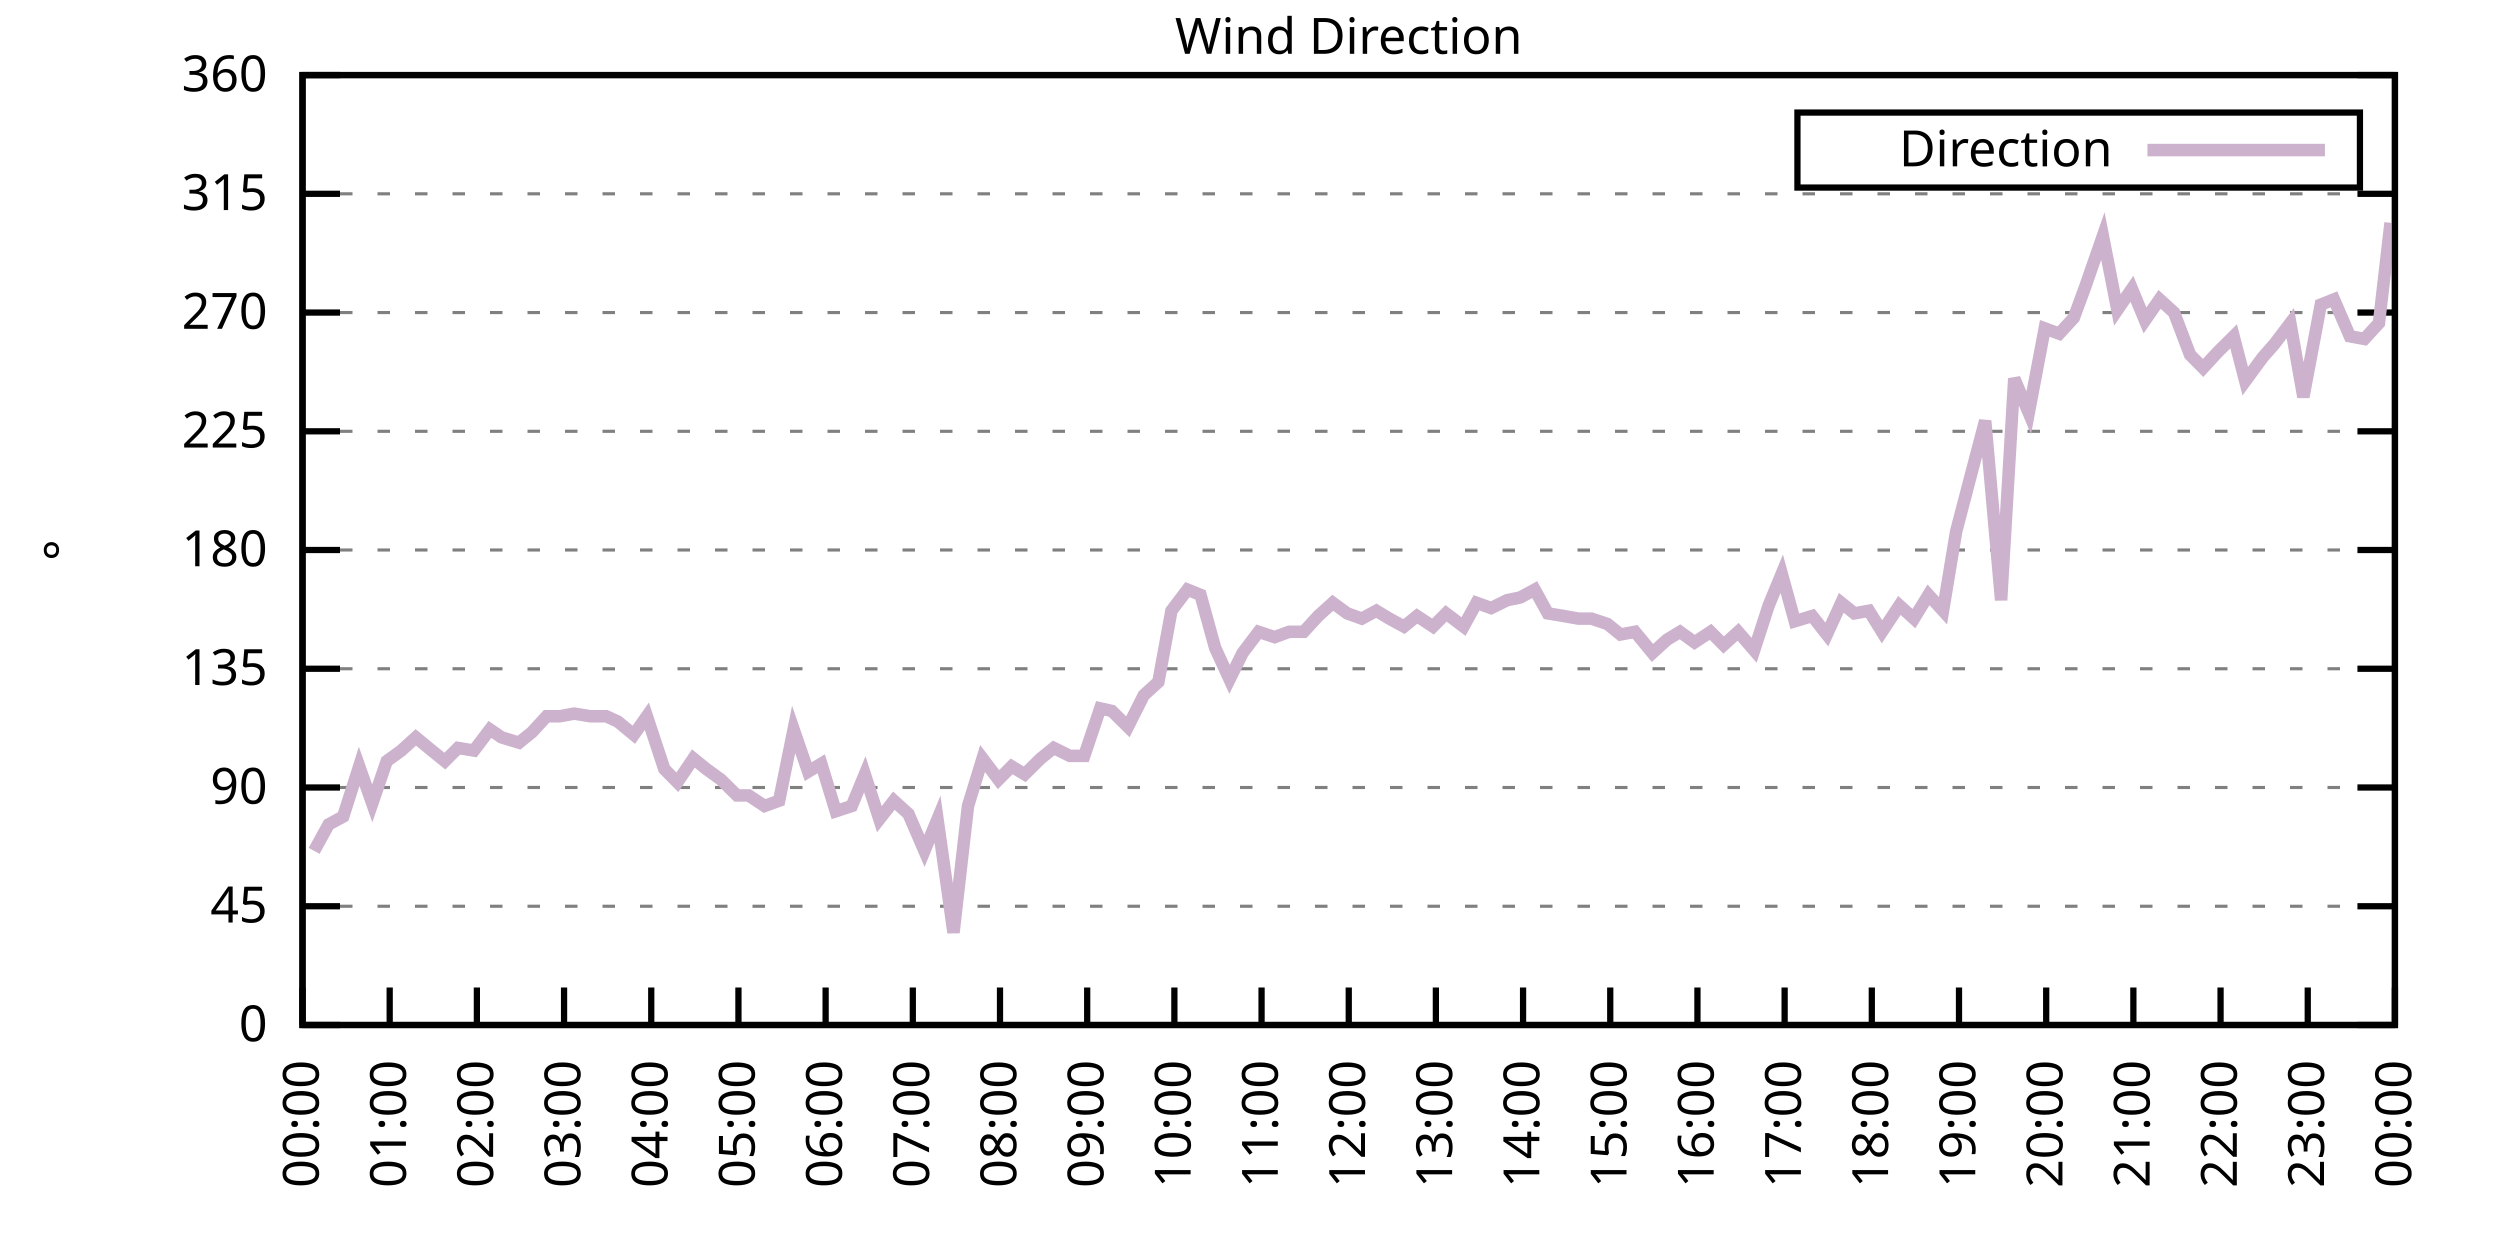
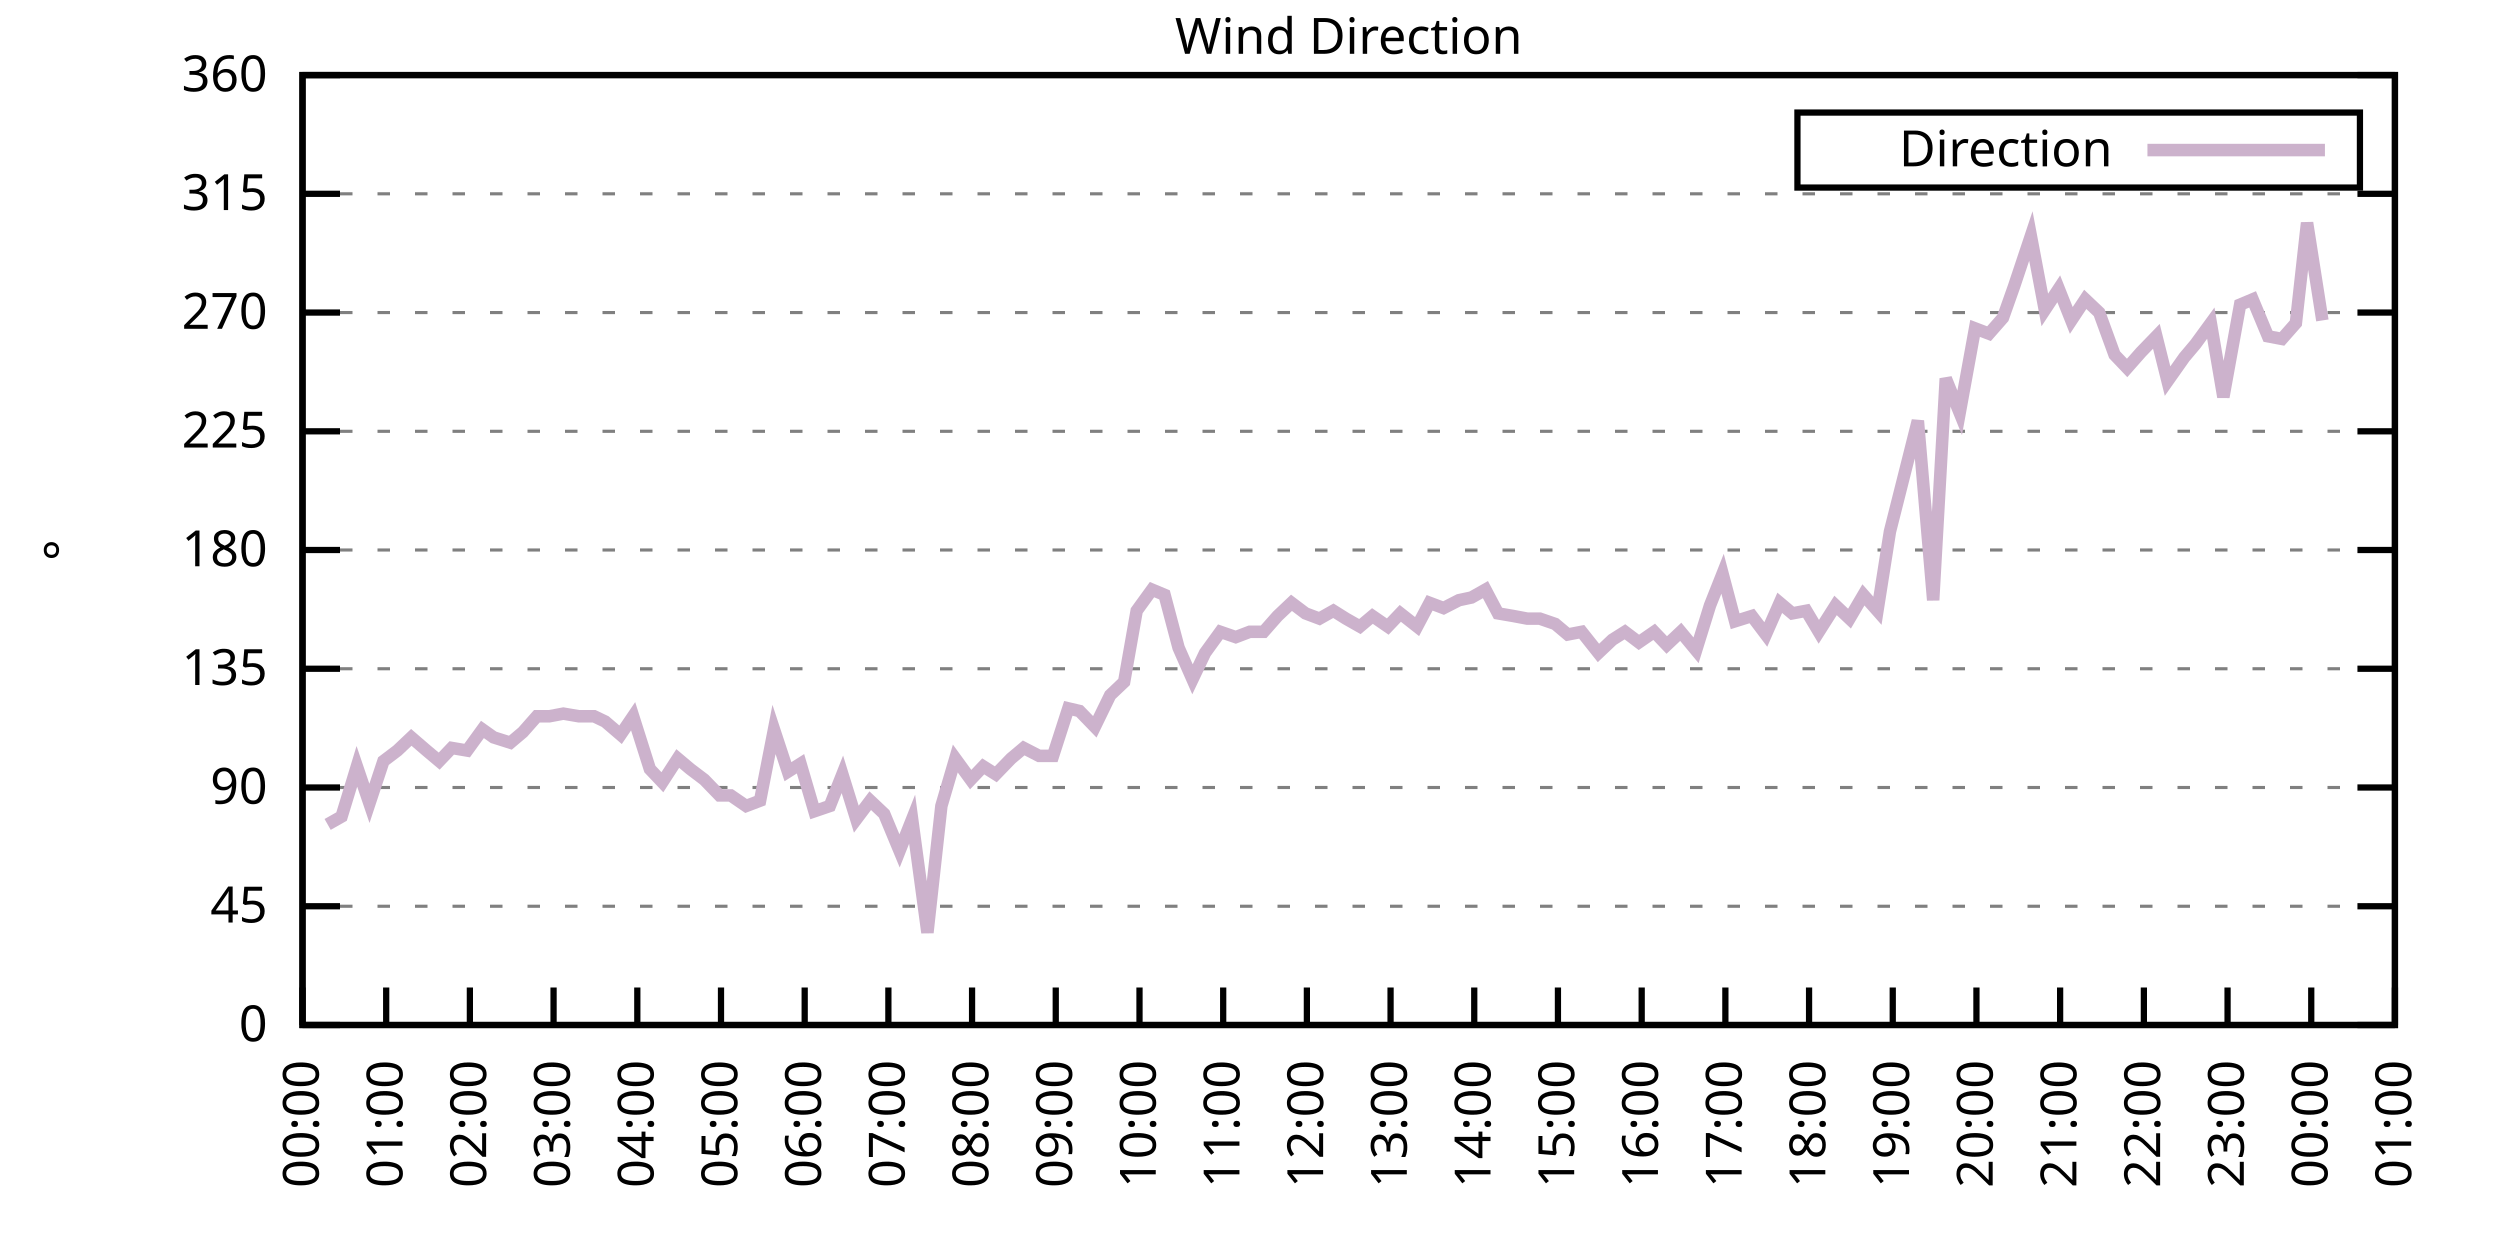
<svg xmlns="http://www.w3.org/2000/svg" xmlns:xlink="http://www.w3.org/1999/xlink" width="400" height="200" viewBox="0 0 400 200">
  <g id="gnuplot_canvas">
    <rect x="0" y="0" width="400" height="200" fill="none" />
    <defs>
      <circle id="gpDot" r="0.5" stroke-width="0.5" stroke="currentColor" />
      <path id="gpPt0" stroke-width="0.333" stroke="currentColor" d="M-1,0 h2 M0,-1 v2" />
      <path id="gpPt1" stroke-width="0.333" stroke="currentColor" d="M-1,-1 L1,1 M1,-1 L-1,1" />
      <path id="gpPt2" stroke-width="0.333" stroke="currentColor" d="M-1,0 L1,0 M0,-1 L0,1 M-1,-1 L1,1 M-1,1 L1,-1" />
      <rect id="gpPt3" stroke-width="0.333" stroke="currentColor" x="-1" y="-1" width="2" height="2" />
      <rect id="gpPt4" stroke-width="0.333" stroke="currentColor" fill="currentColor" x="-1" y="-1" width="2" height="2" />
      <circle id="gpPt5" stroke-width="0.333" stroke="currentColor" cx="0" cy="0" r="1" />
      <use xlink:href="#gpPt5" id="gpPt6" fill="currentColor" stroke="none" />
      <path id="gpPt7" stroke-width="0.333" stroke="currentColor" d="M0,-1.33 L-1.33,0.67 L1.33,0.67 z" />
      <use xlink:href="#gpPt7" id="gpPt8" fill="currentColor" stroke="none" />
      <use xlink:href="#gpPt7" id="gpPt9" stroke="currentColor" transform="rotate(180)" />
      <use xlink:href="#gpPt9" id="gpPt10" fill="currentColor" stroke="none" />
      <use xlink:href="#gpPt3" id="gpPt11" stroke="currentColor" transform="rotate(45)" />
      <use xlink:href="#gpPt11" id="gpPt12" fill="currentColor" stroke="none" />
      <path id="gpPt13" stroke-width="0.333" stroke="currentColor" d="M0,1.330 L1.265,0.411 L0.782,-1.067 L-0.782,-1.076 L-1.265,0.411 z" />
      <use xlink:href="#gpPt13" id="gpPt14" fill="currentColor" stroke="none" />
      <filter id="textbox" filterUnits="objectBoundingBox" x="0" y="0" height="1" width="1">
        <feFlood flood-color="white" flood-opacity="1" result="bgnd" />
        <feComposite in="SourceGraphic" in2="bgnd" operator="atop" />
      </filter>
      <filter id="greybox" filterUnits="objectBoundingBox" x="0" y="0" height="1" width="1">
        <feFlood flood-color="lightgrey" flood-opacity="1" result="grey" />
        <feComposite in="SourceGraphic" in2="grey" operator="atop" />
      </filter>
    </defs>
    <g fill="none" color="white" stroke="currentColor" stroke-width="1.00" stroke-linecap="butt" stroke-linejoin="miter">
</g>
    <g fill="none" color="black" stroke="currentColor" stroke-width="1.00" stroke-linecap="butt" stroke-linejoin="miter">
      <g stroke="none" shape-rendering="crispEdges">
        <polygon fill="rgb(255, 255, 255)" points="48.40,164.00 383.18,164.00 383.18,12.02 48.40,12.02 " />
      </g>
    </g>
    <g fill="none" color="black" stroke="currentColor" stroke-width="1.00" stroke-linecap="butt" stroke-linejoin="miter">
</g>
    <g fill="none" color="black" stroke="black" stroke-width="0.50" stroke-linecap="butt" stroke-linejoin="miter">
</g>
    <g fill="none" color="gray" stroke="currentColor" stroke-width="0.50" stroke-linecap="butt" stroke-linejoin="miter">
      <path stroke="gray" stroke-dasharray="2,4" class="gridline" d="M48.40,164.00 L383.19,164.00  " />
    </g>
    <g fill="none" color="gray" stroke="gray" stroke-width="1.00" stroke-linecap="butt" stroke-linejoin="miter">
</g>
    <g fill="none" color="black" stroke="currentColor" stroke-width="1.00" stroke-linecap="butt" stroke-linejoin="miter">
      <path stroke="black" d="M48.40,164.00 L54.40,164.00 M383.19,164.00 L377.19,164.00  " />
      <g transform="translate(42.80,166.60)" stroke="none" fill="black" font-family="Sans" font-size="8.00" text-anchor="end">
        <text>
          <tspan font-family="Sans"> 0</tspan>
        </text>
      </g>
    </g>
    <g fill="none" color="black" stroke="currentColor" stroke-width="1.00" stroke-linecap="butt" stroke-linejoin="miter">
</g>
    <g fill="none" color="black" stroke="black" stroke-width="0.50" stroke-linecap="butt" stroke-linejoin="miter">
</g>
    <g fill="none" color="gray" stroke="currentColor" stroke-width="0.50" stroke-linecap="butt" stroke-linejoin="miter">
      <path stroke="gray" stroke-dasharray="2,4" class="gridline" d="M48.40,145.00 L383.19,145.00  " />
    </g>
    <g fill="none" color="gray" stroke="gray" stroke-width="1.00" stroke-linecap="butt" stroke-linejoin="miter">
</g>
    <g fill="none" color="black" stroke="currentColor" stroke-width="1.00" stroke-linecap="butt" stroke-linejoin="miter">
      <path stroke="black" d="M48.40,145.00 L54.40,145.00 M383.19,145.00 L377.19,145.00  " />
      <g transform="translate(42.80,147.60)" stroke="none" fill="black" font-family="Sans" font-size="8.00" text-anchor="end">
        <text>
          <tspan font-family="Sans"> 45</tspan>
        </text>
      </g>
    </g>
    <g fill="none" color="black" stroke="currentColor" stroke-width="1.00" stroke-linecap="butt" stroke-linejoin="miter">
</g>
    <g fill="none" color="black" stroke="black" stroke-width="0.50" stroke-linecap="butt" stroke-linejoin="miter">
</g>
    <g fill="none" color="gray" stroke="currentColor" stroke-width="0.50" stroke-linecap="butt" stroke-linejoin="miter">
      <path stroke="gray" stroke-dasharray="2,4" class="gridline" d="M48.40,126.00 L383.19,126.00  " />
    </g>
    <g fill="none" color="gray" stroke="gray" stroke-width="1.00" stroke-linecap="butt" stroke-linejoin="miter">
</g>
    <g fill="none" color="black" stroke="currentColor" stroke-width="1.00" stroke-linecap="butt" stroke-linejoin="miter">
      <path stroke="black" d="M48.40,126.00 L54.40,126.00 M383.19,126.00 L377.19,126.00  " />
      <g transform="translate(42.80,128.60)" stroke="none" fill="black" font-family="Sans" font-size="8.00" text-anchor="end">
        <text>
          <tspan font-family="Sans"> 90</tspan>
        </text>
      </g>
    </g>
    <g fill="none" color="black" stroke="currentColor" stroke-width="1.00" stroke-linecap="butt" stroke-linejoin="miter">
</g>
    <g fill="none" color="black" stroke="black" stroke-width="0.50" stroke-linecap="butt" stroke-linejoin="miter">
</g>
    <g fill="none" color="gray" stroke="currentColor" stroke-width="0.50" stroke-linecap="butt" stroke-linejoin="miter">
      <path stroke="gray" stroke-dasharray="2,4" class="gridline" d="M48.40,107.00 L383.19,107.00  " />
    </g>
    <g fill="none" color="gray" stroke="gray" stroke-width="1.00" stroke-linecap="butt" stroke-linejoin="miter">
</g>
    <g fill="none" color="black" stroke="currentColor" stroke-width="1.00" stroke-linecap="butt" stroke-linejoin="miter">
      <path stroke="black" d="M48.40,107.00 L54.40,107.00 M383.19,107.00 L377.19,107.00  " />
      <g transform="translate(42.80,109.60)" stroke="none" fill="black" font-family="Sans" font-size="8.00" text-anchor="end">
        <text>
          <tspan font-family="Sans"> 135</tspan>
        </text>
      </g>
    </g>
    <g fill="none" color="black" stroke="currentColor" stroke-width="1.00" stroke-linecap="butt" stroke-linejoin="miter">
</g>
    <g fill="none" color="black" stroke="black" stroke-width="0.50" stroke-linecap="butt" stroke-linejoin="miter">
</g>
    <g fill="none" color="gray" stroke="currentColor" stroke-width="0.50" stroke-linecap="butt" stroke-linejoin="miter">
      <path stroke="gray" stroke-dasharray="2,4" class="gridline" d="M48.40,88.00 L383.19,88.00  " />
    </g>
    <g fill="none" color="gray" stroke="gray" stroke-width="1.00" stroke-linecap="butt" stroke-linejoin="miter">
</g>
    <g fill="none" color="black" stroke="currentColor" stroke-width="1.00" stroke-linecap="butt" stroke-linejoin="miter">
      <path stroke="black" d="M48.40,88.00 L54.40,88.00 M383.19,88.00 L377.19,88.00  " />
      <g transform="translate(42.80,90.60)" stroke="none" fill="black" font-family="Sans" font-size="8.00" text-anchor="end">
        <text>
          <tspan font-family="Sans"> 180</tspan>
        </text>
      </g>
    </g>
    <g fill="none" color="black" stroke="currentColor" stroke-width="1.00" stroke-linecap="butt" stroke-linejoin="miter">
</g>
    <g fill="none" color="black" stroke="black" stroke-width="0.50" stroke-linecap="butt" stroke-linejoin="miter">
</g>
    <g fill="none" color="gray" stroke="currentColor" stroke-width="0.50" stroke-linecap="butt" stroke-linejoin="miter">
      <path stroke="gray" stroke-dasharray="2,4" class="gridline" d="M48.40,69.01 L383.19,69.01  " />
    </g>
    <g fill="none" color="gray" stroke="gray" stroke-width="1.00" stroke-linecap="butt" stroke-linejoin="miter">
</g>
    <g fill="none" color="black" stroke="currentColor" stroke-width="1.00" stroke-linecap="butt" stroke-linejoin="miter">
      <path stroke="black" d="M48.40,69.01 L54.40,69.01 M383.19,69.01 L377.19,69.01  " />
      <g transform="translate(42.80,71.61)" stroke="none" fill="black" font-family="Sans" font-size="8.00" text-anchor="end">
        <text>
          <tspan font-family="Sans"> 225</tspan>
        </text>
      </g>
    </g>
    <g fill="none" color="black" stroke="currentColor" stroke-width="1.00" stroke-linecap="butt" stroke-linejoin="miter">
</g>
    <g fill="none" color="black" stroke="black" stroke-width="0.50" stroke-linecap="butt" stroke-linejoin="miter">
</g>
    <g fill="none" color="gray" stroke="currentColor" stroke-width="0.50" stroke-linecap="butt" stroke-linejoin="miter">
      <path stroke="gray" stroke-dasharray="2,4" class="gridline" d="M48.40,50.01 L383.19,50.01  " />
    </g>
    <g fill="none" color="gray" stroke="gray" stroke-width="1.00" stroke-linecap="butt" stroke-linejoin="miter">
</g>
    <g fill="none" color="black" stroke="currentColor" stroke-width="1.00" stroke-linecap="butt" stroke-linejoin="miter">
      <path stroke="black" d="M48.40,50.01 L54.40,50.01 M383.19,50.01 L377.19,50.01  " />
      <g transform="translate(42.80,52.61)" stroke="none" fill="black" font-family="Sans" font-size="8.00" text-anchor="end">
        <text>
          <tspan font-family="Sans"> 270</tspan>
        </text>
      </g>
    </g>
    <g fill="none" color="black" stroke="currentColor" stroke-width="1.00" stroke-linecap="butt" stroke-linejoin="miter">
</g>
    <g fill="none" color="black" stroke="black" stroke-width="0.50" stroke-linecap="butt" stroke-linejoin="miter">
</g>
    <g fill="none" color="gray" stroke="currentColor" stroke-width="0.50" stroke-linecap="butt" stroke-linejoin="miter">
      <path stroke="gray" stroke-dasharray="2,4" class="gridline" d="M48.40,31.01 L383.19,31.01  " />
    </g>
    <g fill="none" color="gray" stroke="gray" stroke-width="1.00" stroke-linecap="butt" stroke-linejoin="miter">
</g>
    <g fill="none" color="black" stroke="currentColor" stroke-width="1.00" stroke-linecap="butt" stroke-linejoin="miter">
      <path stroke="black" d="M48.40,31.01 L54.40,31.01 M383.19,31.01 L377.19,31.01  " />
      <g transform="translate(42.80,33.61)" stroke="none" fill="black" font-family="Sans" font-size="8.00" text-anchor="end">
        <text>
          <tspan font-family="Sans"> 315</tspan>
        </text>
      </g>
    </g>
    <g fill="none" color="black" stroke="currentColor" stroke-width="1.00" stroke-linecap="butt" stroke-linejoin="miter">
</g>
    <g fill="none" color="black" stroke="black" stroke-width="0.50" stroke-linecap="butt" stroke-linejoin="miter">
</g>
    <g fill="none" color="gray" stroke="currentColor" stroke-width="0.50" stroke-linecap="butt" stroke-linejoin="miter">
      <path stroke="gray" stroke-dasharray="2,4" class="gridline" d="M48.40,12.01 L383.19,12.01  " />
    </g>
    <g fill="none" color="gray" stroke="gray" stroke-width="1.00" stroke-linecap="butt" stroke-linejoin="miter">
</g>
    <g fill="none" color="black" stroke="currentColor" stroke-width="1.00" stroke-linecap="butt" stroke-linejoin="miter">
      <path stroke="black" d="M48.40,12.01 L54.40,12.01 M383.19,12.01 L377.19,12.01  " />
      <g transform="translate(42.80,14.61)" stroke="none" fill="black" font-family="Sans" font-size="8.00" text-anchor="end">
        <text>
          <tspan font-family="Sans"> 360</tspan>
        </text>
      </g>
    </g>
    <g fill="none" color="black" stroke="currentColor" stroke-width="1.00" stroke-linecap="butt" stroke-linejoin="miter">
      <path stroke="black" d="M48.40,164.00 L48.40,158.00  " />
      <g transform="translate(51.00,169.60) rotate(270.00)" stroke="none" fill="black" font-family="Sans" font-size="8.00" text-anchor="end">
        <text>
          <tspan font-family="Sans">00:00</tspan>
        </text>
      </g>
    </g>
    <g fill="none" color="black" stroke="currentColor" stroke-width="1.00" stroke-linecap="butt" stroke-linejoin="miter">
-       <path stroke="black" d="M62.35,164.00 L62.35,158.00  " />
-       <g transform="translate(64.95,169.60) rotate(270.00)" stroke="none" fill="black" font-family="Sans" font-size="8.00" text-anchor="end">
+       <path stroke="black" d="M61.79,164.00 L61.79,158.00  " />
+       <g transform="translate(64.39,169.60) rotate(270.00)" stroke="none" fill="black" font-family="Sans" font-size="8.00" text-anchor="end">
        <text>
          <tspan font-family="Sans">01:00</tspan>
        </text>
      </g>
    </g>
    <g fill="none" color="black" stroke="currentColor" stroke-width="1.00" stroke-linecap="butt" stroke-linejoin="miter">
-       <path stroke="black" d="M76.30,164.00 L76.30,158.00  " />
-       <g transform="translate(78.90,169.60) rotate(270.00)" stroke="none" fill="black" font-family="Sans" font-size="8.00" text-anchor="end">
+       <path stroke="black" d="M75.18,164.00 L75.18,158.00  " />
+       <g transform="translate(77.78,169.60) rotate(270.00)" stroke="none" fill="black" font-family="Sans" font-size="8.00" text-anchor="end">
        <text>
          <tspan font-family="Sans">02:00</tspan>
        </text>
      </g>
    </g>
    <g fill="none" color="black" stroke="currentColor" stroke-width="1.00" stroke-linecap="butt" stroke-linejoin="miter">
-       <path stroke="black" d="M90.25,164.00 L90.25,158.00  " />
-       <g transform="translate(92.85,169.60) rotate(270.00)" stroke="none" fill="black" font-family="Sans" font-size="8.00" text-anchor="end">
+       <path stroke="black" d="M88.57,164.00 L88.57,158.00  " />
+       <g transform="translate(91.17,169.60) rotate(270.00)" stroke="none" fill="black" font-family="Sans" font-size="8.00" text-anchor="end">
        <text>
          <tspan font-family="Sans">03:00</tspan>
        </text>
      </g>
    </g>
    <g fill="none" color="black" stroke="currentColor" stroke-width="1.00" stroke-linecap="butt" stroke-linejoin="miter">
-       <path stroke="black" d="M104.20,164.00 L104.20,158.00  " />
-       <g transform="translate(106.80,169.60) rotate(270.00)" stroke="none" fill="black" font-family="Sans" font-size="8.00" text-anchor="end">
+       <path stroke="black" d="M101.97,164.00 L101.97,158.00  " />
+       <g transform="translate(104.57,169.60) rotate(270.00)" stroke="none" fill="black" font-family="Sans" font-size="8.00" text-anchor="end">
        <text>
          <tspan font-family="Sans">04:00</tspan>
        </text>
      </g>
    </g>
    <g fill="none" color="black" stroke="currentColor" stroke-width="1.00" stroke-linecap="butt" stroke-linejoin="miter">
-       <path stroke="black" d="M118.15,164.00 L118.15,158.00  " />
-       <g transform="translate(120.75,169.60) rotate(270.00)" stroke="none" fill="black" font-family="Sans" font-size="8.00" text-anchor="end">
+       <path stroke="black" d="M115.36,164.00 L115.36,158.00  " />
+       <g transform="translate(117.96,169.60) rotate(270.00)" stroke="none" fill="black" font-family="Sans" font-size="8.00" text-anchor="end">
        <text>
          <tspan font-family="Sans">05:00</tspan>
        </text>
      </g>
    </g>
    <g fill="none" color="black" stroke="currentColor" stroke-width="1.00" stroke-linecap="butt" stroke-linejoin="miter">
-       <path stroke="black" d="M132.10,164.00 L132.10,158.00  " />
-       <g transform="translate(134.70,169.60) rotate(270.00)" stroke="none" fill="black" font-family="Sans" font-size="8.00" text-anchor="end">
+       <path stroke="black" d="M128.75,164.00 L128.75,158.00  " />
+       <g transform="translate(131.35,169.60) rotate(270.00)" stroke="none" fill="black" font-family="Sans" font-size="8.00" text-anchor="end">
        <text>
          <tspan font-family="Sans">06:00</tspan>
        </text>
      </g>
    </g>
    <g fill="none" color="black" stroke="currentColor" stroke-width="1.00" stroke-linecap="butt" stroke-linejoin="miter">
-       <path stroke="black" d="M146.05,164.00 L146.05,158.00  " />
-       <g transform="translate(148.65,169.60) rotate(270.00)" stroke="none" fill="black" font-family="Sans" font-size="8.00" text-anchor="end">
+       <path stroke="black" d="M142.14,164.00 L142.14,158.00  " />
+       <g transform="translate(144.74,169.60) rotate(270.00)" stroke="none" fill="black" font-family="Sans" font-size="8.00" text-anchor="end">
        <text>
          <tspan font-family="Sans">07:00</tspan>
        </text>
      </g>
    </g>
    <g fill="none" color="black" stroke="currentColor" stroke-width="1.00" stroke-linecap="butt" stroke-linejoin="miter">
-       <path stroke="black" d="M160.00,164.00 L160.00,158.00  " />
-       <g transform="translate(162.60,169.60) rotate(270.00)" stroke="none" fill="black" font-family="Sans" font-size="8.00" text-anchor="end">
+       <path stroke="black" d="M155.53,164.00 L155.53,158.00  " />
+       <g transform="translate(158.13,169.60) rotate(270.00)" stroke="none" fill="black" font-family="Sans" font-size="8.00" text-anchor="end">
        <text>
          <tspan font-family="Sans">08:00</tspan>
        </text>
      </g>
    </g>
    <g fill="none" color="black" stroke="currentColor" stroke-width="1.00" stroke-linecap="butt" stroke-linejoin="miter">
-       <path stroke="black" d="M173.95,164.00 L173.95,158.00  " />
-       <g transform="translate(176.55,169.60) rotate(270.00)" stroke="none" fill="black" font-family="Sans" font-size="8.00" text-anchor="end">
+       <path stroke="black" d="M168.92,164.00 L168.92,158.00  " />
+       <g transform="translate(171.52,169.60) rotate(270.00)" stroke="none" fill="black" font-family="Sans" font-size="8.00" text-anchor="end">
        <text>
          <tspan font-family="Sans">09:00</tspan>
        </text>
      </g>
    </g>
    <g fill="none" color="black" stroke="currentColor" stroke-width="1.00" stroke-linecap="butt" stroke-linejoin="miter">
-       <path stroke="black" d="M187.90,164.00 L187.90,158.00  " />
-       <g transform="translate(190.50,169.60) rotate(270.00)" stroke="none" fill="black" font-family="Sans" font-size="8.00" text-anchor="end">
+       <path stroke="black" d="M182.32,164.00 L182.32,158.00  " />
+       <g transform="translate(184.92,169.60) rotate(270.00)" stroke="none" fill="black" font-family="Sans" font-size="8.00" text-anchor="end">
        <text>
          <tspan font-family="Sans">10:00</tspan>
        </text>
      </g>
    </g>
    <g fill="none" color="black" stroke="currentColor" stroke-width="1.00" stroke-linecap="butt" stroke-linejoin="miter">
-       <path stroke="black" d="M201.85,164.00 L201.85,158.00  " />
-       <g transform="translate(204.45,169.60) rotate(270.00)" stroke="none" fill="black" font-family="Sans" font-size="8.00" text-anchor="end">
+       <path stroke="black" d="M195.71,164.00 L195.71,158.00  " />
+       <g transform="translate(198.31,169.60) rotate(270.00)" stroke="none" fill="black" font-family="Sans" font-size="8.00" text-anchor="end">
        <text>
          <tspan font-family="Sans">11:00</tspan>
        </text>
      </g>
    </g>
    <g fill="none" color="black" stroke="currentColor" stroke-width="1.00" stroke-linecap="butt" stroke-linejoin="miter">
-       <path stroke="black" d="M215.80,164.00 L215.80,158.00  " />
-       <g transform="translate(218.40,169.60) rotate(270.00)" stroke="none" fill="black" font-family="Sans" font-size="8.00" text-anchor="end">
+       <path stroke="black" d="M209.10,164.00 L209.10,158.00  " />
+       <g transform="translate(211.70,169.60) rotate(270.00)" stroke="none" fill="black" font-family="Sans" font-size="8.00" text-anchor="end">
        <text>
          <tspan font-family="Sans">12:00</tspan>
        </text>
      </g>
    </g>
    <g fill="none" color="black" stroke="currentColor" stroke-width="1.00" stroke-linecap="butt" stroke-linejoin="miter">
-       <path stroke="black" d="M229.74,164.00 L229.74,158.00  " />
-       <g transform="translate(232.34,169.60) rotate(270.00)" stroke="none" fill="black" font-family="Sans" font-size="8.00" text-anchor="end">
+       <path stroke="black" d="M222.49,164.00 L222.49,158.00  " />
+       <g transform="translate(225.09,169.60) rotate(270.00)" stroke="none" fill="black" font-family="Sans" font-size="8.00" text-anchor="end">
        <text>
          <tspan font-family="Sans">13:00</tspan>
        </text>
      </g>
    </g>
    <g fill="none" color="black" stroke="currentColor" stroke-width="1.00" stroke-linecap="butt" stroke-linejoin="miter">
-       <path stroke="black" d="M243.69,164.00 L243.69,158.00  " />
-       <g transform="translate(246.29,169.60) rotate(270.00)" stroke="none" fill="black" font-family="Sans" font-size="8.00" text-anchor="end">
+       <path stroke="black" d="M235.88,164.00 L235.88,158.00  " />
+       <g transform="translate(238.48,169.60) rotate(270.00)" stroke="none" fill="black" font-family="Sans" font-size="8.00" text-anchor="end">
        <text>
          <tspan font-family="Sans">14:00</tspan>
        </text>
      </g>
    </g>
    <g fill="none" color="black" stroke="currentColor" stroke-width="1.00" stroke-linecap="butt" stroke-linejoin="miter">
-       <path stroke="black" d="M257.64,164.00 L257.64,158.00  " />
-       <g transform="translate(260.24,169.60) rotate(270.00)" stroke="none" fill="black" font-family="Sans" font-size="8.00" text-anchor="end">
+       <path stroke="black" d="M249.27,164.00 L249.27,158.00  " />
+       <g transform="translate(251.87,169.60) rotate(270.00)" stroke="none" fill="black" font-family="Sans" font-size="8.00" text-anchor="end">
        <text>
          <tspan font-family="Sans">15:00</tspan>
        </text>
      </g>
    </g>
    <g fill="none" color="black" stroke="currentColor" stroke-width="1.00" stroke-linecap="butt" stroke-linejoin="miter">
-       <path stroke="black" d="M271.59,164.00 L271.59,158.00  " />
-       <g transform="translate(274.19,169.60) rotate(270.00)" stroke="none" fill="black" font-family="Sans" font-size="8.00" text-anchor="end">
+       <path stroke="black" d="M262.67,164.00 L262.67,158.00  " />
+       <g transform="translate(265.27,169.60) rotate(270.00)" stroke="none" fill="black" font-family="Sans" font-size="8.00" text-anchor="end">
        <text>
          <tspan font-family="Sans">16:00</tspan>
        </text>
      </g>
    </g>
    <g fill="none" color="black" stroke="currentColor" stroke-width="1.00" stroke-linecap="butt" stroke-linejoin="miter">
-       <path stroke="black" d="M285.54,164.00 L285.54,158.00  " />
-       <g transform="translate(288.14,169.60) rotate(270.00)" stroke="none" fill="black" font-family="Sans" font-size="8.00" text-anchor="end">
+       <path stroke="black" d="M276.06,164.00 L276.06,158.00  " />
+       <g transform="translate(278.66,169.60) rotate(270.00)" stroke="none" fill="black" font-family="Sans" font-size="8.00" text-anchor="end">
        <text>
          <tspan font-family="Sans">17:00</tspan>
        </text>
      </g>
    </g>
    <g fill="none" color="black" stroke="currentColor" stroke-width="1.00" stroke-linecap="butt" stroke-linejoin="miter">
-       <path stroke="black" d="M299.49,164.00 L299.49,158.00  " />
-       <g transform="translate(302.09,169.60) rotate(270.00)" stroke="none" fill="black" font-family="Sans" font-size="8.00" text-anchor="end">
+       <path stroke="black" d="M289.45,164.00 L289.45,158.00  " />
+       <g transform="translate(292.05,169.60) rotate(270.00)" stroke="none" fill="black" font-family="Sans" font-size="8.00" text-anchor="end">
        <text>
          <tspan font-family="Sans">18:00</tspan>
        </text>
      </g>
    </g>
    <g fill="none" color="black" stroke="currentColor" stroke-width="1.00" stroke-linecap="butt" stroke-linejoin="miter">
-       <path stroke="black" d="M313.44,164.00 L313.44,158.00  " />
-       <g transform="translate(316.04,169.60) rotate(270.00)" stroke="none" fill="black" font-family="Sans" font-size="8.00" text-anchor="end">
+       <path stroke="black" d="M302.84,164.00 L302.84,158.00  " />
+       <g transform="translate(305.44,169.60) rotate(270.00)" stroke="none" fill="black" font-family="Sans" font-size="8.00" text-anchor="end">
        <text>
          <tspan font-family="Sans">19:00</tspan>
        </text>
      </g>
    </g>
    <g fill="none" color="black" stroke="currentColor" stroke-width="1.00" stroke-linecap="butt" stroke-linejoin="miter">
-       <path stroke="black" d="M327.39,164.00 L327.39,158.00  " />
-       <g transform="translate(329.99,169.60) rotate(270.00)" stroke="none" fill="black" font-family="Sans" font-size="8.00" text-anchor="end">
+       <path stroke="black" d="M316.23,164.00 L316.23,158.00  " />
+       <g transform="translate(318.83,169.60) rotate(270.00)" stroke="none" fill="black" font-family="Sans" font-size="8.00" text-anchor="end">
        <text>
          <tspan font-family="Sans">20:00</tspan>
        </text>
      </g>
    </g>
    <g fill="none" color="black" stroke="currentColor" stroke-width="1.00" stroke-linecap="butt" stroke-linejoin="miter">
-       <path stroke="black" d="M341.34,164.00 L341.34,158.00  " />
-       <g transform="translate(343.94,169.60) rotate(270.00)" stroke="none" fill="black" font-family="Sans" font-size="8.00" text-anchor="end">
+       <path stroke="black" d="M329.62,164.00 L329.62,158.00  " />
+       <g transform="translate(332.22,169.60) rotate(270.00)" stroke="none" fill="black" font-family="Sans" font-size="8.00" text-anchor="end">
        <text>
          <tspan font-family="Sans">21:00</tspan>
        </text>
      </g>
    </g>
    <g fill="none" color="black" stroke="currentColor" stroke-width="1.00" stroke-linecap="butt" stroke-linejoin="miter">
-       <path stroke="black" d="M355.29,164.00 L355.29,158.00  " />
-       <g transform="translate(357.89,169.60) rotate(270.00)" stroke="none" fill="black" font-family="Sans" font-size="8.00" text-anchor="end">
+       <path stroke="black" d="M343.02,164.00 L343.02,158.00  " />
+       <g transform="translate(345.62,169.60) rotate(270.00)" stroke="none" fill="black" font-family="Sans" font-size="8.00" text-anchor="end">
        <text>
          <tspan font-family="Sans">22:00</tspan>
        </text>
      </g>
    </g>
    <g fill="none" color="black" stroke="currentColor" stroke-width="1.00" stroke-linecap="butt" stroke-linejoin="miter">
-       <path stroke="black" d="M369.24,164.00 L369.24,158.00  " />
-       <g transform="translate(371.84,169.60) rotate(270.00)" stroke="none" fill="black" font-family="Sans" font-size="8.00" text-anchor="end">
+       <path stroke="black" d="M356.41,164.00 L356.41,158.00  " />
+       <g transform="translate(359.01,169.60) rotate(270.00)" stroke="none" fill="black" font-family="Sans" font-size="8.00" text-anchor="end">
        <text>
          <tspan font-family="Sans">23:00</tspan>
+         </text>
+       </g>
+     </g>
+     <g fill="none" color="black" stroke="currentColor" stroke-width="1.00" stroke-linecap="butt" stroke-linejoin="miter">
+       <path stroke="black" d="M369.80,164.00 L369.80,158.00  " />
+       <g transform="translate(372.40,169.60) rotate(270.00)" stroke="none" fill="black" font-family="Sans" font-size="8.00" text-anchor="end">
+         <text>
+           <tspan font-family="Sans">00:00</tspan>
        </text>
      </g>
    </g>
    <g fill="none" color="black" stroke="currentColor" stroke-width="1.00" stroke-linecap="butt" stroke-linejoin="miter">
      <path stroke="black" d="M383.19,164.00 L383.19,158.00  " />
      <g transform="translate(385.79,169.60) rotate(270.00)" stroke="none" fill="black" font-family="Sans" font-size="8.00" text-anchor="end">
        <text>
-           <tspan font-family="Sans">00:00</tspan>
+           <tspan font-family="Sans">01:00</tspan>
        </text>
      </g>
    </g>
    <g fill="none" color="black" stroke="currentColor" stroke-width="1.00" stroke-linecap="butt" stroke-linejoin="miter">
</g>
    <g fill="none" color="black" stroke="currentColor" stroke-width="1.00" stroke-linecap="butt" stroke-linejoin="miter">
      <path stroke="black" d="M48.40,12.01 L48.40,164.00 L383.19,164.00 L383.19,12.01 L48.40,12.01 Z  " />
    </g>
    <g fill="none" color="black" stroke="currentColor" stroke-width="1.00" stroke-linecap="butt" stroke-linejoin="miter">
</g>
    <g fill="none" color="black" stroke="currentColor" stroke-width="1.00" stroke-linecap="butt" stroke-linejoin="miter">
      <path stroke="black" d="M287.59,30.01 L287.59,18.01 L377.59,18.01 L377.59,30.01 L287.59,30.01 Z  " />
    </g>
    <g id="Wind_direction_plot_1">
      <g fill="none" color="white" stroke="black" stroke-width="2.00" stroke-linecap="butt" stroke-linejoin="miter">
</g>
      <g fill="none" color="black" stroke="currentColor" stroke-width="2.00" stroke-linecap="butt" stroke-linejoin="miter">
        <g transform="translate(337.99,26.61)" stroke="none" fill="black" font-family="Sans" font-size="8.00" text-anchor="end">
          <text>
            <tspan font-family="Sans">Direction</tspan>
          </text>
        </g>
      </g>
      <g fill="none" color="black" stroke="currentColor" stroke-width="2.00" stroke-linecap="butt" stroke-linejoin="miter">
-         <path stroke="rgb(204, 178, 204)" d="M343.59,24.01 L371.99,24.01 M50.26,136.14 L52.58,131.91 L54.91,130.65 L57.47,122.62 L59.56,128.54 L61.88,121.78   L64.21,120.09 L66.53,117.98 L69.09,120.09 L71.18,121.78 L73.28,119.67 L75.83,120.09 L78.39,116.71 L80.25,117.98   L83.04,118.83 L85.13,117.14 L87.46,114.60 L89.55,114.60 L91.88,114.18 L94.43,114.60 L96.99,114.60 L98.85,115.45   L101.41,117.56 L103.50,114.60 L106.29,123.05 L108.38,125.16 L110.94,121.36 L113.03,123.05 L115.36,124.74 L117.92,127.27   L119.78,127.27 L122.33,128.96 L124.66,128.11 L126.98,116.71 L129.31,123.47 L131.40,122.20 L133.72,129.80 L136.28,128.96   L138.37,123.89 L140.70,131.07 L143.02,128.11 L145.35,130.22 L147.91,136.14 L150.00,131.07 L152.56,149.22 L154.88,128.96   L157.21,121.36 L159.76,124.74 L161.86,122.62 L163.95,123.89 L166.51,121.36 L168.60,119.67 L171.16,120.94 L173.48,120.94   L176.04,113.34 L177.90,113.76 L180.46,116.29 L183.01,111.23 L185.34,109.11 L187.43,97.72 L189.99,94.34 L192.08,95.18   L194.41,103.63 L196.73,108.69 L198.82,104.47 L201.38,101.09 L203.94,101.94 L206.26,101.09 L208.59,101.09 L210.91,98.56   L213.24,96.45 L215.56,98.14 L217.89,98.98 L220.21,97.72 L222.30,98.98 L224.63,100.25 L226.72,98.56 L229.28,100.25   L231.37,98.14 L234.16,100.25 L236.25,96.45 L238.58,97.29 L241.14,96.03 L243.23,95.60 L245.55,94.34 L247.65,98.14   L250.20,98.56 L252.53,98.98 L254.62,98.98 L257.18,99.83 L259.27,101.52 L261.60,101.09 L264.39,104.47 L266.71,102.36   L268.80,101.09 L271.13,102.78 L273.69,101.09 L275.78,103.20 L278.10,101.09 L280.66,104.05 L282.99,96.87 L285.08,91.80   L287.17,99.40 L289.96,98.56 L292.29,101.52 L294.61,96.45 L296.70,98.14 L299.03,97.72 L301.12,101.09 L303.91,96.87   L306.23,98.98 L308.56,95.18 L310.88,97.72 L312.98,85.05 L315.30,76.18 L317.63,67.32 L320.18,96.03 L322.28,60.56   L324.60,66.05 L327.16,52.54 L329.48,53.39 L331.81,50.85 L333.67,45.79 L336.46,37.76 L338.78,49.59 L341.11,46.21   L343.20,51.27 L345.53,47.90 L347.85,50.01 L350.41,56.76 L352.50,58.87 L354.83,56.34 L357.38,53.81 L359.24,60.98   L362.03,57.18 L363.89,55.07 L366.45,51.70 L368.54,63.52 L371.33,48.74 L373.43,47.90 L375.98,53.81 L378.31,54.23   L380.63,51.70 L382.49,35.65  " />
+         <path stroke="rgb(204, 178, 204)" d="M343.59,24.01 L371.99,24.01 M52.42,131.91 L54.65,130.65 L57.10,122.62 L59.11,128.54 L61.35,121.78 L63.58,120.09   L65.81,117.98 L68.26,120.09 L70.27,121.78 L72.28,119.67 L74.74,120.09 L77.19,116.71 L78.98,117.98 L81.66,118.83   L83.66,117.14 L85.90,114.60 L87.91,114.60 L90.14,114.18 L92.59,114.60 L95.05,114.60 L96.83,115.45 L99.29,117.56   L101.30,114.60 L103.98,123.05 L105.98,125.16 L108.44,121.36 L110.45,123.05 L112.68,124.74 L115.13,127.27 L116.92,127.27   L119.38,128.96 L121.61,128.11 L123.84,116.71 L126.07,123.47 L128.08,122.20 L130.31,129.80 L132.77,128.96 L134.78,123.89   L137.01,131.07 L139.24,128.11 L141.47,130.22 L143.93,136.14 L145.94,131.07 L148.39,149.22 L150.62,128.96 L152.85,121.36   L155.31,124.74 L157.32,122.62 L159.33,123.89 L161.78,121.36 L163.79,119.67 L166.25,120.94 L168.48,120.94 L170.93,113.34   L172.72,113.76 L175.17,116.29 L177.63,111.23 L179.86,109.11 L181.87,97.72 L184.32,94.34 L186.33,95.18 L188.57,103.63   L190.80,108.69 L192.81,104.47 L195.26,101.09 L197.72,101.94 L199.95,101.09 L202.18,101.09 L204.41,98.56 L206.64,96.45   L208.88,98.14 L211.11,98.98 L213.34,97.72 L215.35,98.98 L217.58,100.25 L219.59,98.56 L222.04,100.25 L224.05,98.14   L226.73,100.25 L228.74,96.45 L230.97,97.29 L233.43,96.03 L235.44,95.60 L237.67,94.34 L239.68,98.14 L242.13,98.56   L244.36,98.98 L246.37,98.98 L248.83,99.83 L250.84,101.52 L253.07,101.09 L255.75,104.47 L257.98,102.36 L259.99,101.09   L262.22,102.78 L264.67,101.09 L266.68,103.20 L268.92,101.09 L271.37,104.05 L273.60,96.87 L275.61,91.80 L277.62,99.40   L280.30,98.56 L282.53,101.52 L284.76,96.45 L286.77,98.14 L289.00,97.72 L291.01,101.09 L293.69,96.87 L295.92,98.98   L298.15,95.18 L300.39,97.72 L302.39,85.05 L304.63,76.18 L306.86,67.32 L309.31,96.03 L311.32,60.56 L313.55,66.05   L316.01,52.54 L318.24,53.39 L320.47,50.85 L322.26,45.79 L324.94,37.76 L327.17,49.59 L329.40,46.21 L331.41,51.27   L333.64,47.90 L335.87,50.01 L338.33,56.76 L340.34,58.87 L342.57,56.34 L345.02,53.81 L346.81,60.98 L349.49,57.18   L351.27,55.07 L353.73,51.70 L355.74,63.52 L358.42,48.74 L360.42,47.90 L362.88,53.81 L365.11,54.23 L367.34,51.70   L369.13,35.65 L371.58,51.27  " />
      </g>
    </g>
    <g fill="none" color="black" stroke="currentColor" stroke-width="2.00" stroke-linecap="butt" stroke-linejoin="miter">
</g>
    <g fill="none" color="black" stroke="black" stroke-width="1.00" stroke-linecap="butt" stroke-linejoin="miter">
</g>
    <g fill="none" color="black" stroke="currentColor" stroke-width="1.00" stroke-linecap="butt" stroke-linejoin="miter">
      <path stroke="black" d="M48.40,12.01 L48.40,164.00 L383.19,164.00 L383.19,12.01 L48.40,12.01 Z  " />
      <g transform="translate(12.80,88.01) rotate(270.00)" stroke="none" fill="black" font-family="Sans" font-size="8.00" text-anchor="middle">
        <text>
          <tspan font-family="Sans">°</tspan>
        </text>
      </g>
    </g>
    <g fill="none" color="black" stroke="currentColor" stroke-width="1.00" stroke-linecap="butt" stroke-linejoin="miter">
</g>
    <g fill="none" color="black" stroke="currentColor" stroke-width="1.00" stroke-linecap="butt" stroke-linejoin="miter">
      <g transform="translate(215.79,8.61)" stroke="none" fill="black" font-family="Sans" font-size="8.00" text-anchor="middle">
        <text>
          <tspan font-family="Sans">Wind Direction</tspan>
        </text>
      </g>
    </g>
    <g fill="none" color="black" stroke="currentColor" stroke-width="1.00" stroke-linecap="butt" stroke-linejoin="miter">
</g>
  </g>
</svg>
